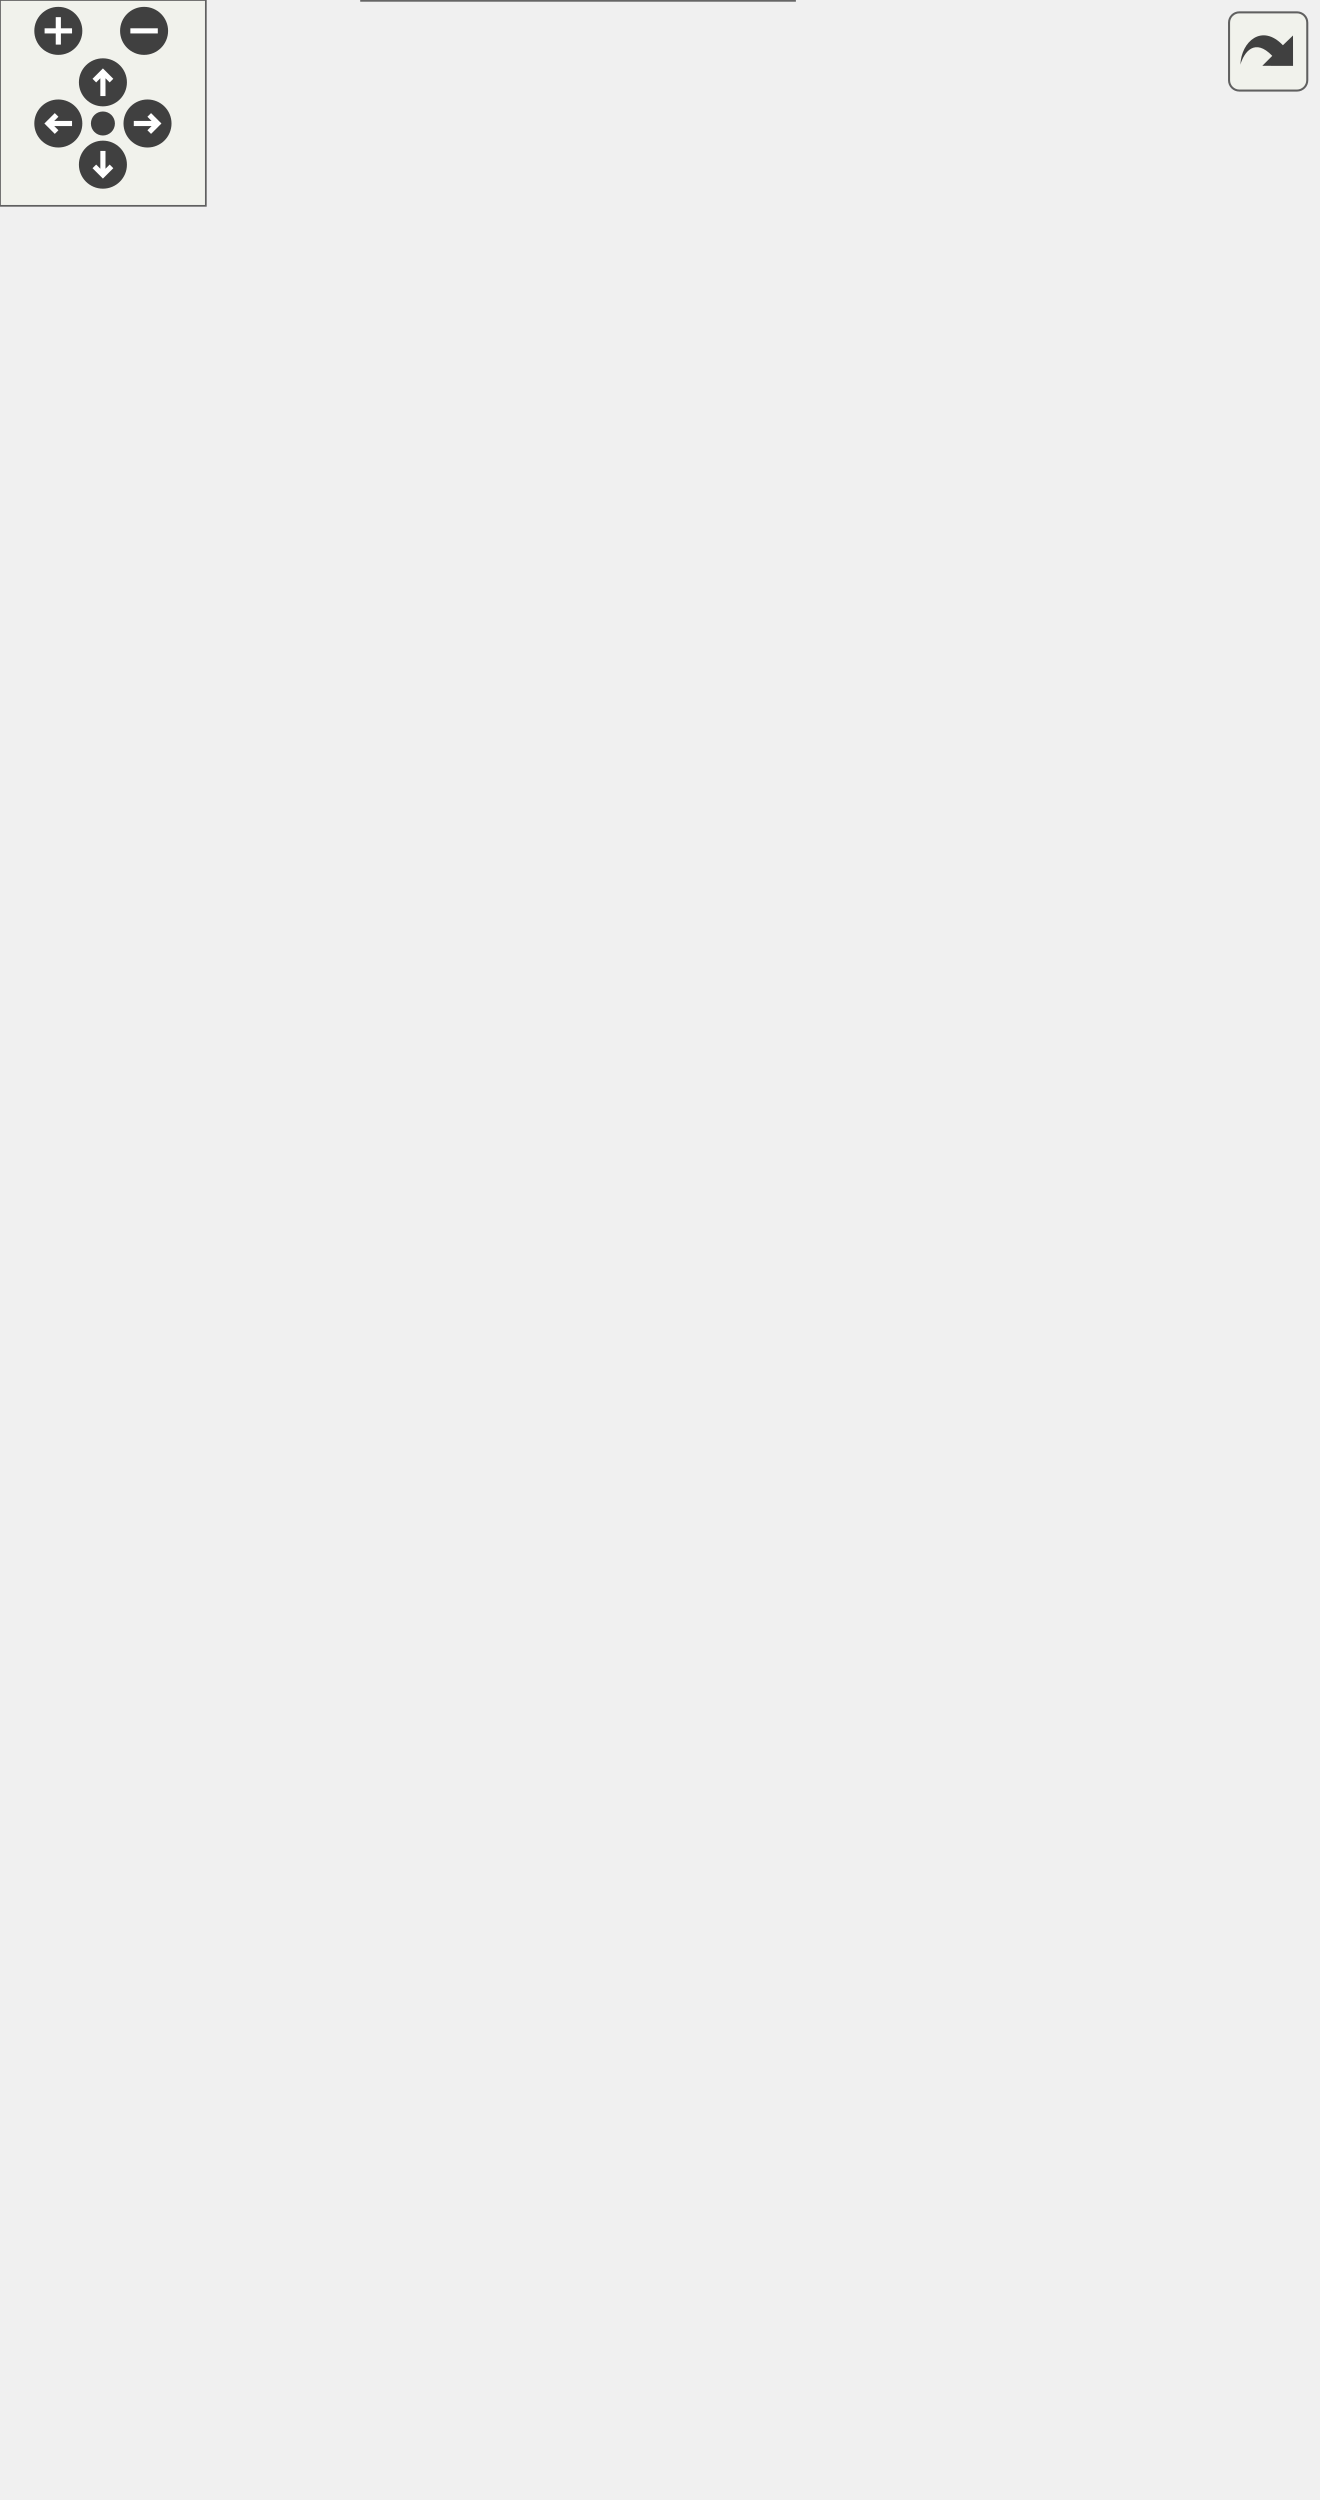
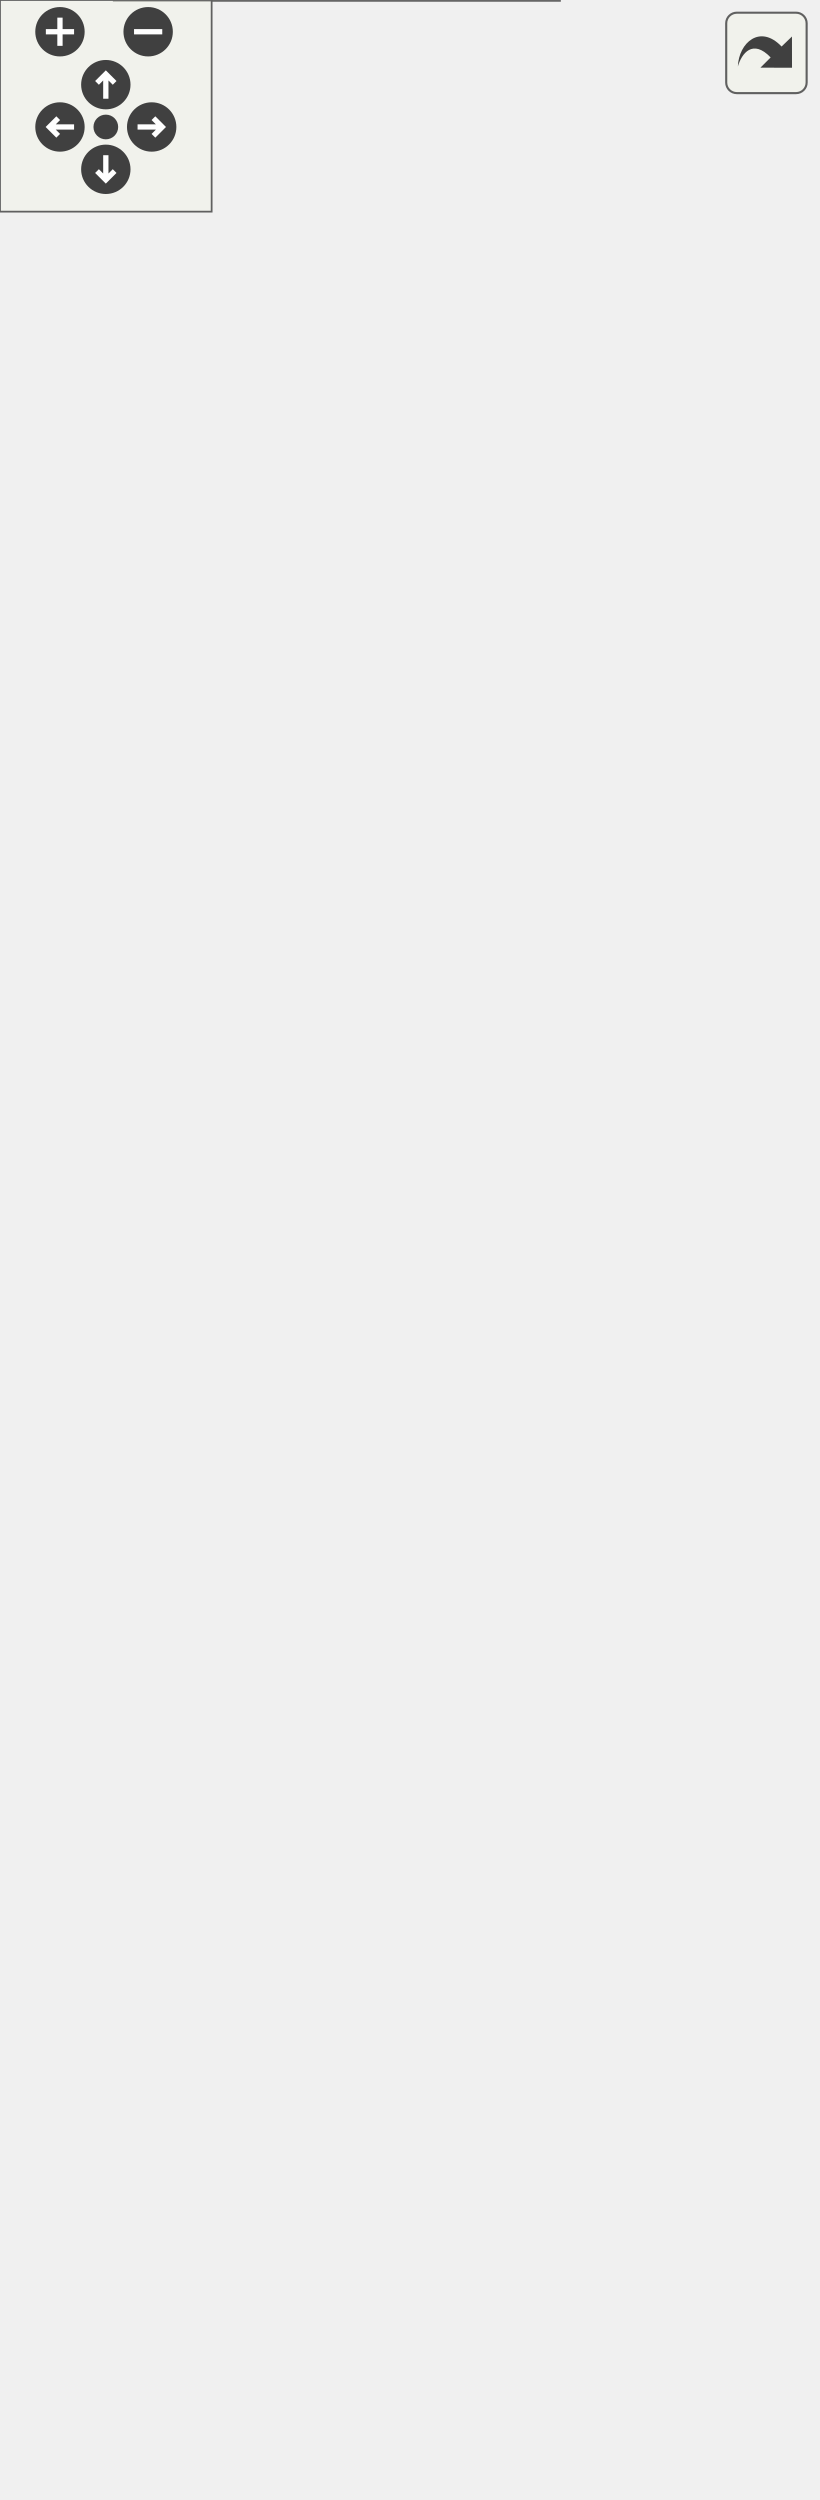
<svg xmlns="http://www.w3.org/2000/svg" xmlns:xlink="http://www.w3.org/1999/xlink" id="main" version="1.1" xml:space="preserve">
  <style type="text/css">
.edge:hover path { stroke: red; }
.edge:hover polygon { stroke: red; fill: red; }
</style>
  <defs>
    <circle id="rim" cx="0" cy="0" r="7" />
    <circle id="rim2" cx="0" cy="0" r="3.5" />
    <g id="zoomPlus">
      <use xlink:href="#rim" fill="#404040">
        <set attributeName="fill" to="#808080" begin="zoomplus.mouseover" end="zoomplus.mouseout" />
      </use>
      <path d="M-4,0h8M0,-4v8" fill="none" stroke="white" stroke-width="1.5" pointer-events="none" />
    </g>
    <g id="zoomMin">
      <use xlink:href="#rim" fill="#404040">
        <set attributeName="fill" to="#808080" begin="zoomminus.mouseover" end="zoomminus.mouseout" />
      </use>
      <path d="M-4,0h8" fill="none" stroke="white" stroke-width="1.5" pointer-events="none" />
    </g>
    <g id="dirArrow">
      <path fill="none" stroke="white" stroke-width="1.5" d="M0,-3.0v7 M-2.5,-0.5L0,-3.0L2.5,-0.5" />
    </g>
    <g id="resetDef">
      <use xlink:href="#rim2" fill="#404040">
        <set attributeName="fill" to="#808080" begin="reset.mouseover" end="reset.mouseout" />
      </use>
    </g>
  </defs>
  <svg id="graph" class="graph">
    <g id="viewport">
      <g id="node1" class="node">
        <g id="a_node1">
          <a xlink:title="Forcing class that returns no variables to the simulation–use this e.g.">
-             <polygon fill="#999999" stroke="#666666" points="231.5,-151 105.5,-151 105.5,0 231.5,0 231.5,-151" />
-             <text text-anchor="middle" x="168.5" y="-139" font-family="Helvetica,sans-Serif" font-size="10.00">{NullForcingProvider</text>
-             <text text-anchor="start" x="113.5" y="-128" font-family="Helvetica,sans-Serif" font-size="10.00">||+ NullForcingProvider()</text>
-             <text text-anchor="start" x="113.5" y="-117" font-family="Helvetica,sans-Serif" font-size="10.00">+ get_data_start_time()</text>
-             <text text-anchor="start" x="113.5" y="-106" font-family="Helvetica,sans-Serif" font-size="10.00">+ get_data_stop_time()</text>
-             <text text-anchor="start" x="113.5" y="-95" font-family="Helvetica,sans-Serif" font-size="10.00">+ record_duration()</text>
-             <text text-anchor="start" x="113.5" y="-84" font-family="Helvetica,sans-Serif" font-size="10.00">+ get_ts_index_for_time()</text>
-             <text text-anchor="start" x="113.5" y="-73" font-family="Helvetica,sans-Serif" font-size="10.00">+ get_value()</text>
-             <text text-anchor="start" x="113.5" y="-62" font-family="Helvetica,sans-Serif" font-size="10.00">+ get_values()</text>
-             <text text-anchor="start" x="113.5" y="-51" font-family="Helvetica,sans-Serif" font-size="10.00">+ is_property_sum_over</text>
-             <text text-anchor="start" x="113.5" y="-40" font-family="Helvetica,sans-Serif" font-size="10.00">_time_step()</text>
-             <text text-anchor="start" x="113.5" y="-29" font-family="Helvetica,sans-Serif" font-size="10.00">+ get_available_variable</text>
-             <text text-anchor="start" x="113.5" y="-18" font-family="Helvetica,sans-Serif" font-size="10.00">_names()</text>
-             <text text-anchor="middle" x="168.5" y="-7" font-family="Helvetica,sans-Serif" font-size="10.00">}</text>
+             <polygon fill="#999999" stroke="#666666" points="158.5,-151 32.5,-151 32.5,0 158.5,0 158.5,-151" />
+             <text text-anchor="middle" x="95.5" y="-139" font-family="Helvetica,sans-Serif" font-size="10.00">{NullForcingProvider</text>
+             <text text-anchor="start" x="40.5" y="-128" font-family="Helvetica,sans-Serif" font-size="10.00">||+ NullForcingProvider()</text>
+             <text text-anchor="start" x="40.5" y="-117" font-family="Helvetica,sans-Serif" font-size="10.00">+ get_data_start_time()</text>
+             <text text-anchor="start" x="40.5" y="-106" font-family="Helvetica,sans-Serif" font-size="10.00">+ get_data_stop_time()</text>
+             <text text-anchor="start" x="40.5" y="-95" font-family="Helvetica,sans-Serif" font-size="10.00">+ record_duration()</text>
+             <text text-anchor="start" x="40.5" y="-84" font-family="Helvetica,sans-Serif" font-size="10.00">+ get_ts_index_for_time()</text>
+             <text text-anchor="start" x="40.5" y="-73" font-family="Helvetica,sans-Serif" font-size="10.00">+ get_value()</text>
+             <text text-anchor="start" x="40.5" y="-62" font-family="Helvetica,sans-Serif" font-size="10.00">+ get_values()</text>
+             <text text-anchor="start" x="40.5" y="-51" font-family="Helvetica,sans-Serif" font-size="10.00">+ is_property_sum_over</text>
+             <text text-anchor="start" x="40.5" y="-40" font-family="Helvetica,sans-Serif" font-size="10.00">_time_step()</text>
+             <text text-anchor="start" x="40.5" y="-29" font-family="Helvetica,sans-Serif" font-size="10.00">+ get_available_variable</text>
+             <text text-anchor="start" x="40.5" y="-18" font-family="Helvetica,sans-Serif" font-size="10.00">_names()</text>
+             <text text-anchor="middle" x="95.5" y="-7" font-family="Helvetica,sans-Serif" font-size="10.00">}</text>
          </a>
        </g>
      </g>
      <g id="node2" class="node">
        <g id="a_node2">
          <a xlink:href="classdata__access_1_1_generic_data_provider.html" target="_top" xlink:title=" ">
-             <polygon fill="white" stroke="#666666" points="162.5,-239 28.5,-239 28.5,-198 162.5,-198 162.5,-239" />
-             <text text-anchor="start" x="36.5" y="-227" font-family="Helvetica,sans-Serif" font-size="10.00">{data_access::GenericData</text>
-             <text text-anchor="middle" x="95.5" y="-216" font-family="Helvetica,sans-Serif" font-size="10.00">Provider</text>
-             <text text-anchor="middle" x="95.5" y="-205" font-family="Helvetica,sans-Serif" font-size="10.00">||}</text>
+             <polygon fill="white" stroke="#666666" points="162.5,-229 28.5,-229 28.5,-188 162.5,-188 162.5,-229" />
+             <text text-anchor="start" x="36.5" y="-217" font-family="Helvetica,sans-Serif" font-size="10.00">{data_access::GenericData</text>
+             <text text-anchor="middle" x="95.5" y="-206" font-family="Helvetica,sans-Serif" font-size="10.00">Provider</text>
+             <text text-anchor="middle" x="95.5" y="-195" font-family="Helvetica,sans-Serif" font-size="10.00">||}</text>
          </a>
        </g>
      </g>
      <g id="edge1" class="edge">
-         <path fill="none" stroke="#63b8ff" d="M111,-187.56C116.56,-176.82 123.11,-164.18 129.75,-151.34" />
-         <polygon fill="none" stroke="#63b8ff" points="107.99,-185.76 106.5,-196.25 114.21,-188.98 107.99,-185.76" />
+         <path fill="none" stroke="#63b8ff" d="M95.5,-176.36C95.5,-168.69 95.5,-160.14 95.5,-151.36" />
+         <polygon fill="none" stroke="#63b8ff" points="92,-176.09 95.5,-186.09 99,-176.09 92,-176.09" />
      </g>
      <g id="node3" class="node">
        <g id="a_node3">
          <a xlink:href="classdata__access_1_1_data_provider.html" target="_top" xlink:title=" ">
-             <polygon fill="white" stroke="#666666" points="191,-448 0,-448 0,-286 191,-286 191,-448" />
-             <text text-anchor="start" x="8" y="-436" font-family="Helvetica,sans-Serif" font-size="10.00">{data_access::DataProvider</text>
-             <text text-anchor="middle" x="95.5" y="-425" font-family="Helvetica,sans-Serif" font-size="10.00">&lt; double, CatchmentAggrDataSelector &gt;</text>
-             <text text-anchor="start" x="8" y="-414" font-family="Helvetica,sans-Serif" font-size="10.00">||+ ~DataProvider()</text>
-             <text text-anchor="start" x="8" y="-403" font-family="Helvetica,sans-Serif" font-size="10.00">+ get_available_variable</text>
-             <text text-anchor="start" x="8" y="-392" font-family="Helvetica,sans-Serif" font-size="10.00">_names()</text>
-             <text text-anchor="start" x="8" y="-381" font-family="Helvetica,sans-Serif" font-size="10.00">+ get_data_start_time()</text>
-             <text text-anchor="start" x="8" y="-370" font-family="Helvetica,sans-Serif" font-size="10.00">+ get_data_stop_time()</text>
-             <text text-anchor="start" x="8" y="-359" font-family="Helvetica,sans-Serif" font-size="10.00">+ record_duration()</text>
-             <text text-anchor="start" x="8" y="-348" font-family="Helvetica,sans-Serif" font-size="10.00">+ get_ts_index_for_time()</text>
-             <text text-anchor="start" x="8" y="-337" font-family="Helvetica,sans-Serif" font-size="10.00">+ get_value()</text>
-             <text text-anchor="start" x="8" y="-326" font-family="Helvetica,sans-Serif" font-size="10.00">+ get_values()</text>
-             <text text-anchor="start" x="8" y="-315" font-family="Helvetica,sans-Serif" font-size="10.00">+ is_property_sum_over</text>
-             <text text-anchor="start" x="8" y="-304" font-family="Helvetica,sans-Serif" font-size="10.00">_time_step()</text>
-             <text text-anchor="middle" x="95.5" y="-293" font-family="Helvetica,sans-Serif" font-size="10.00">}</text>
+             <polygon fill="white" stroke="#666666" points="191,-428 0,-428 0,-266 191,-266 191,-428" />
+             <text text-anchor="start" x="8" y="-416" font-family="Helvetica,sans-Serif" font-size="10.00">{data_access::DataProvider</text>
+             <text text-anchor="middle" x="95.5" y="-405" font-family="Helvetica,sans-Serif" font-size="10.00">&lt; double, CatchmentAggrDataSelector &gt;</text>
+             <text text-anchor="start" x="8" y="-394" font-family="Helvetica,sans-Serif" font-size="10.00">||+ ~DataProvider()</text>
+             <text text-anchor="start" x="8" y="-383" font-family="Helvetica,sans-Serif" font-size="10.00">+ get_available_variable</text>
+             <text text-anchor="start" x="8" y="-372" font-family="Helvetica,sans-Serif" font-size="10.00">_names()</text>
+             <text text-anchor="start" x="8" y="-361" font-family="Helvetica,sans-Serif" font-size="10.00">+ get_data_start_time()</text>
+             <text text-anchor="start" x="8" y="-350" font-family="Helvetica,sans-Serif" font-size="10.00">+ get_data_stop_time()</text>
+             <text text-anchor="start" x="8" y="-339" font-family="Helvetica,sans-Serif" font-size="10.00">+ record_duration()</text>
+             <text text-anchor="start" x="8" y="-328" font-family="Helvetica,sans-Serif" font-size="10.00">+ get_ts_index_for_time()</text>
+             <text text-anchor="start" x="8" y="-317" font-family="Helvetica,sans-Serif" font-size="10.00">+ get_value()</text>
+             <text text-anchor="start" x="8" y="-306" font-family="Helvetica,sans-Serif" font-size="10.00">+ get_values()</text>
+             <text text-anchor="start" x="8" y="-295" font-family="Helvetica,sans-Serif" font-size="10.00">+ is_property_sum_over</text>
+             <text text-anchor="start" x="8" y="-284" font-family="Helvetica,sans-Serif" font-size="10.00">_time_step()</text>
+             <text text-anchor="middle" x="95.5" y="-273" font-family="Helvetica,sans-Serif" font-size="10.00">}</text>
          </a>
        </g>
      </g>
      <g id="edge2" class="edge">
-         <path fill="none" stroke="#63b8ff" d="M95.5,-274.61C95.5,-261.37 95.5,-248.97 95.5,-239.3" />
-         <polygon fill="none" stroke="#63b8ff" points="92,-274.38 95.5,-284.38 99,-274.38 92,-274.38" />
+         <path fill="none" stroke="#63b8ff" d="M95.5,-254.55C95.5,-245.18 95.5,-236.48 95.5,-229.26" />
+         <polygon fill="none" stroke="#63b8ff" points="92,-254.29 95.5,-264.29 99,-254.29 92,-254.29" />
      </g>
      <g id="node4" class="node">
        <g id="a_node4">
          <a xlink:href="classdata__access_1_1_data_provider.html" target="_top" xlink:title=" ">
-             <polygon fill="white" stroke="#666666" points="167,-668 24,-668 24,-506 167,-506 167,-668" />
-             <text text-anchor="start" x="32" y="-656" font-family="Helvetica,sans-Serif" font-size="10.00">{data_access::DataProvider</text>
-             <text text-anchor="middle" x="95.5" y="-645" font-family="Helvetica,sans-Serif" font-size="10.00">&lt; data_type, selection_type &gt;</text>
-             <text text-anchor="start" x="32" y="-634" font-family="Helvetica,sans-Serif" font-size="10.00">||+ ~DataProvider()</text>
-             <text text-anchor="start" x="32" y="-623" font-family="Helvetica,sans-Serif" font-size="10.00">+ get_available_variable</text>
-             <text text-anchor="start" x="32" y="-612" font-family="Helvetica,sans-Serif" font-size="10.00">_names()</text>
-             <text text-anchor="start" x="32" y="-601" font-family="Helvetica,sans-Serif" font-size="10.00">+ get_data_start_time()</text>
-             <text text-anchor="start" x="32" y="-590" font-family="Helvetica,sans-Serif" font-size="10.00">+ get_data_stop_time()</text>
-             <text text-anchor="start" x="32" y="-579" font-family="Helvetica,sans-Serif" font-size="10.00">+ record_duration()</text>
-             <text text-anchor="start" x="32" y="-568" font-family="Helvetica,sans-Serif" font-size="10.00">+ get_ts_index_for_time()</text>
-             <text text-anchor="start" x="32" y="-557" font-family="Helvetica,sans-Serif" font-size="10.00">+ get_value()</text>
-             <text text-anchor="start" x="32" y="-546" font-family="Helvetica,sans-Serif" font-size="10.00">+ get_values()</text>
-             <text text-anchor="start" x="32" y="-535" font-family="Helvetica,sans-Serif" font-size="10.00">+ is_property_sum_over</text>
-             <text text-anchor="start" x="32" y="-524" font-family="Helvetica,sans-Serif" font-size="10.00">_time_step()</text>
-             <text text-anchor="middle" x="95.5" y="-513" font-family="Helvetica,sans-Serif" font-size="10.00">}</text>
+             <polygon fill="white" stroke="#666666" points="167,-648 24,-648 24,-486 167,-486 167,-648" />
+             <text text-anchor="start" x="32" y="-636" font-family="Helvetica,sans-Serif" font-size="10.00">{data_access::DataProvider</text>
+             <text text-anchor="middle" x="95.5" y="-625" font-family="Helvetica,sans-Serif" font-size="10.00">&lt; data_type, selection_type &gt;</text>
+             <text text-anchor="start" x="32" y="-614" font-family="Helvetica,sans-Serif" font-size="10.00">||+ ~DataProvider()</text>
+             <text text-anchor="start" x="32" y="-603" font-family="Helvetica,sans-Serif" font-size="10.00">+ get_available_variable</text>
+             <text text-anchor="start" x="32" y="-592" font-family="Helvetica,sans-Serif" font-size="10.00">_names()</text>
+             <text text-anchor="start" x="32" y="-581" font-family="Helvetica,sans-Serif" font-size="10.00">+ get_data_start_time()</text>
+             <text text-anchor="start" x="32" y="-570" font-family="Helvetica,sans-Serif" font-size="10.00">+ get_data_stop_time()</text>
+             <text text-anchor="start" x="32" y="-559" font-family="Helvetica,sans-Serif" font-size="10.00">+ record_duration()</text>
+             <text text-anchor="start" x="32" y="-548" font-family="Helvetica,sans-Serif" font-size="10.00">+ get_ts_index_for_time()</text>
+             <text text-anchor="start" x="32" y="-537" font-family="Helvetica,sans-Serif" font-size="10.00">+ get_value()</text>
+             <text text-anchor="start" x="32" y="-526" font-family="Helvetica,sans-Serif" font-size="10.00">+ get_values()</text>
+             <text text-anchor="start" x="32" y="-515" font-family="Helvetica,sans-Serif" font-size="10.00">+ is_property_sum_over</text>
+             <text text-anchor="start" x="32" y="-504" font-family="Helvetica,sans-Serif" font-size="10.00">_time_step()</text>
+             <text text-anchor="middle" x="95.5" y="-493" font-family="Helvetica,sans-Serif" font-size="10.00">}</text>
          </a>
        </g>
      </g>
      <g id="edge3" class="edge">
-         <path fill="none" stroke="orange" d="M95.5,-494.68C95.5,-479.33 95.5,-463.49 95.5,-448.44" />
-         <polygon fill="orange" stroke="orange" points="92,-494.24 95.5,-504.24 99,-494.24 92,-494.24" />
-         <text text-anchor="start" x="95.5" y="-480" font-family="Helvetica,sans-Serif" font-size="10.00"> &lt; double, CatchmentAggrData</text>
-         <text text-anchor="middle" x="162" y="-469" font-family="Helvetica,sans-Serif" font-size="10.00">Selector &gt;</text>
-       </g>
-       <g id="node5" class="node">
-         <g id="a_node5">
-           <a xlink:title=" ">
-             <polygon fill="white" stroke="#666666" points="304,-233.5 181,-233.5 181,-203.5 304,-203.5 304,-233.5" />
-             <text text-anchor="middle" x="242.5" y="-221.5" font-family="Helvetica,sans-Serif" font-size="10.00">{std::vector&lt; std::string &gt;</text>
-             <text text-anchor="middle" x="242.5" y="-210.5" font-family="Helvetica,sans-Serif" font-size="10.00">||}</text>
-           </a>
-         </g>
-       </g>
-       <g id="edge4" class="edge">
-         <path fill="none" stroke="#404040" d="M235,-203.2C229.68,-193.06 222.04,-178.52 213.83,-162.88" />
-         <polygon fill="none" stroke="#404040" points="213.77,-162.76 207.44,-159.31 208.2,-152.14 214.53,-155.59 213.77,-162.76" />
-         <text text-anchor="middle" x="265.5" y="-172" font-family="Helvetica,sans-Serif" font-size="10.00"> -available_forcings</text>
-       </g>
-       <g id="node6" class="node">
-         <g id="a_node6">
-           <a xlink:title=" ">
-             <polygon fill="white" stroke="#666666" points="273.5,-382 211.5,-382 211.5,-352 273.5,-352 273.5,-382" />
-             <text text-anchor="middle" x="242.5" y="-370" font-family="Helvetica,sans-Serif" font-size="10.00">{std::string</text>
-             <text text-anchor="middle" x="242.5" y="-359" font-family="Helvetica,sans-Serif" font-size="10.00">||}</text>
-           </a>
-         </g>
-       </g>
-       <g id="edge5" class="edge">
-         <path fill="none" stroke="#404040" d="M242.5,-351.69C242.5,-327.34 242.5,-277.48 242.5,-246.44" />
-         <polygon fill="none" stroke="#404040" points="242.5,-246.56 238.5,-240.56 242.5,-234.56 246.5,-240.56 242.5,-246.56" />
-         <text text-anchor="middle" x="267" y="-260" font-family="Helvetica,sans-Serif" font-size="10.00"> +elements</text>
-       </g>
-       <g id="node7" class="node">
-         <g id="a_node7">
-           <a xlink:title=" ">
-             <polygon fill="white" stroke="#666666" points="291.5,-607.5 195.5,-607.5 195.5,-566.5 291.5,-566.5 291.5,-607.5" />
-             <text text-anchor="start" x="203.5" y="-595.5" font-family="Helvetica,sans-Serif" font-size="10.00">{std::basic_string&lt;</text>
-             <text text-anchor="middle" x="243.5" y="-584.5" font-family="Helvetica,sans-Serif" font-size="10.00"> Char &gt;</text>
-             <text text-anchor="middle" x="243.5" y="-573.5" font-family="Helvetica,sans-Serif" font-size="10.00">||}</text>
-           </a>
-         </g>
-       </g>
-       <g id="edge6" class="edge">
-         <path fill="none" stroke="#63b8ff" d="M243.36,-554.77C243.14,-506.82 242.72,-417 242.57,-382.24" />
-         <polygon fill="none" stroke="#63b8ff" points="239.86,-554.77 243.4,-564.76 246.86,-554.74 239.86,-554.77" />
-       </g>
-       <g id="node8" class="node">
-         <g id="a_node8">
-           <a xlink:title=" ">
-             <polygon fill="white" stroke="#666666" points="379,-382 292,-382 292,-352 379,-352 379,-382" />
-             <text text-anchor="middle" x="335.5" y="-370" font-family="Helvetica,sans-Serif" font-size="10.00">{std::vector&lt; T &gt;</text>
-             <text text-anchor="middle" x="335.5" y="-359" font-family="Helvetica,sans-Serif" font-size="10.00">||}</text>
-           </a>
-         </g>
-       </g>
-       <g id="edge7" class="edge">
-         <path fill="none" stroke="orange" d="M330.69,-340.45C325.26,-316.91 314.59,-281.94 295.5,-257 288.51,-247.87 278.68,-240.06 269.38,-233.97" />
-         <polygon fill="orange" stroke="orange" points="327.25,-341.08 332.75,-350.13 334.09,-339.62 327.25,-341.08" />
-         <text text-anchor="middle" x="334" y="-260" font-family="Helvetica,sans-Serif" font-size="10.00"> &lt; std::string &gt;</text>
-       </g>
-       <g id="node9" class="node">
-         <g id="a_node9">
-           <a xlink:title=" ">
-             <polygon fill="white" stroke="#666666" points="350,-602 321,-602 321,-572 350,-572 350,-602" />
-             <text text-anchor="middle" x="335.5" y="-590" font-family="Helvetica,sans-Serif" font-size="10.00">{T</text>
-             <text text-anchor="middle" x="335.5" y="-579" font-family="Helvetica,sans-Serif" font-size="10.00">||}</text>
-           </a>
-         </g>
-       </g>
-       <g id="edge8" class="edge">
-         <path fill="none" stroke="#404040" d="M335.5,-571.7C335.5,-535.9 335.5,-441.97 335.5,-395.23" />
-         <polygon fill="none" stroke="#404040" points="335.5,-395.26 331.5,-389.26 335.5,-383.26 339.5,-389.26 335.5,-395.26" />
-         <text text-anchor="middle" x="360" y="-474.5" font-family="Helvetica,sans-Serif" font-size="10.00"> +elements</text>
+         <path fill="none" stroke="orange" d="M95.5,-474.68C95.5,-459.33 95.5,-443.49 95.5,-428.44" />
+         <polygon fill="orange" stroke="orange" points="92,-474.24 95.5,-484.24 99,-474.24 92,-474.24" />
+         <text text-anchor="start" x="95.5" y="-460" font-family="Helvetica,sans-Serif" font-size="10.00"> &lt; double, CatchmentAggrData</text>
+         <text text-anchor="middle" x="162" y="-449" font-family="Helvetica,sans-Serif" font-size="10.00">Selector &gt;</text>
      </g>
    </g>
  </svg>
  <g id="navigator" transform="translate(0 0)" fill="#404254">
    <rect fill="#f2f5e9" fill-opacity="0.5" stroke="#606060" stroke-width=".5" x="0" y="0" width="60" height="60" />
    <use id="zoomplus" xlink:href="#zoomPlus" x="17" y="9" />
    <use id="zoomminus" xlink:href="#zoomMin" x="42" y="9" />
    <use id="reset" xlink:href="#resetDef" x="30" y="36" />
    <g id="arrowUp" xlink:href="#dirArrow" transform="translate(30 24)">
      <use xlink:href="#rim" fill="#404040">
        <set attributeName="fill" to="#808080" begin="arrowUp.mouseover" end="arrowUp.mouseout" />
      </use>
      <path fill="none" stroke="white" stroke-width="1.5" d="M0,-3.0v7 M-2.5,-0.5L0,-3.0L2.5,-0.5" />
    </g>
    <g id="arrowRight" xlink:href="#dirArrow" transform="rotate(90) translate(36 -43)">
      <use xlink:href="#rim" fill="#404040">
        <set attributeName="fill" to="#808080" begin="arrowRight.mouseover" end="arrowRight.mouseout" />
      </use>
      <path fill="none" stroke="white" stroke-width="1.5" d="M0,-3.0v7 M-2.5,-0.5L0,-3.0L2.5,-0.5" />
    </g>
    <g id="arrowDown" xlink:href="#dirArrow" transform="rotate(180) translate(-30 -48)">
      <use xlink:href="#rim" fill="#404040">
        <set attributeName="fill" to="#808080" begin="arrowDown.mouseover" end="arrowDown.mouseout" />
      </use>
      <path fill="none" stroke="white" stroke-width="1.5" d="M0,-3.0v7 M-2.5,-0.5L0,-3.0L2.5,-0.5" />
    </g>
    <g id="arrowLeft" xlink:href="#dirArrow" transform="rotate(270) translate(-36 17)">
      <use xlink:href="#rim" fill="#404040">
        <set attributeName="fill" to="#808080" begin="arrowLeft.mouseover" end="arrowLeft.mouseout" />
      </use>
      <path fill="none" stroke="white" stroke-width="1.5" d="M0,-3.0v7 M-2.5,-0.5L0,-3.0L2.5,-0.5" />
    </g>
  </g>
  <svg viewBox="0 0 15 15" width="100%" height="30px" preserveAspectRatio="xMaxYMin meet">
    <g id="arrow_out" transform="scale(0.3 0.3)">
      <a xlink:href="class_null_forcing_provider__coll__graph_org.svg" target="_base">
        <rect id="button" ry="5" rx="5" y="6" x="6" height="38" width="38" fill="#f2f5e9" fill-opacity="0.5" stroke="#606060" stroke-width="1.0" />
        <path id="arrow" d="M 11.5,31.437 C 11.94,20.098 22.043,11.323 32.159,21.979 L 37.069,17.246 C 37.069,17.246 37.088,32 37.088,32 L 22.16,31.978 C 22.16,31.978 26.998,27.14 26.998,27.14 C 18.529,18.264 13.292,25.23 11.5,31.437 z" style="fill:#404040;" />
      </a>
    </g>
  </svg>
</svg>
